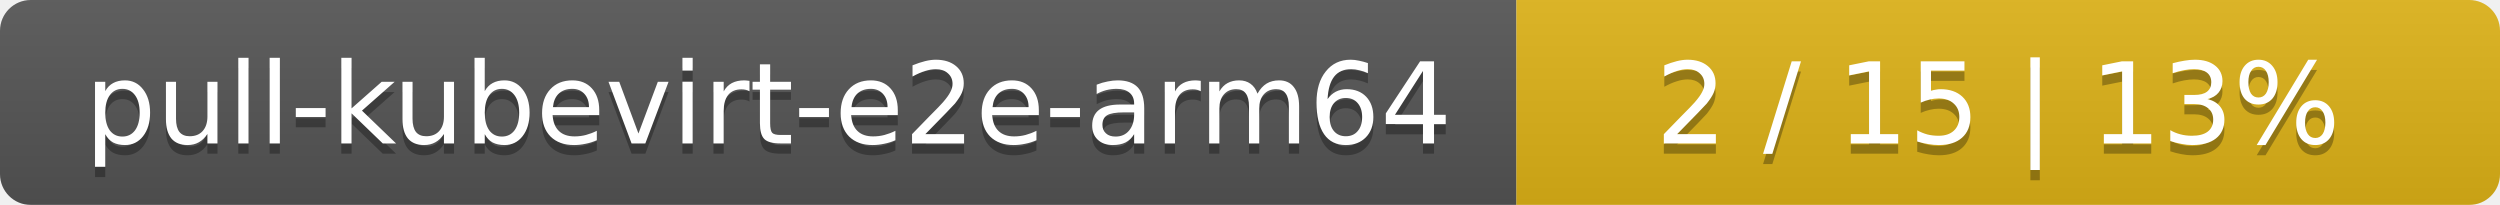
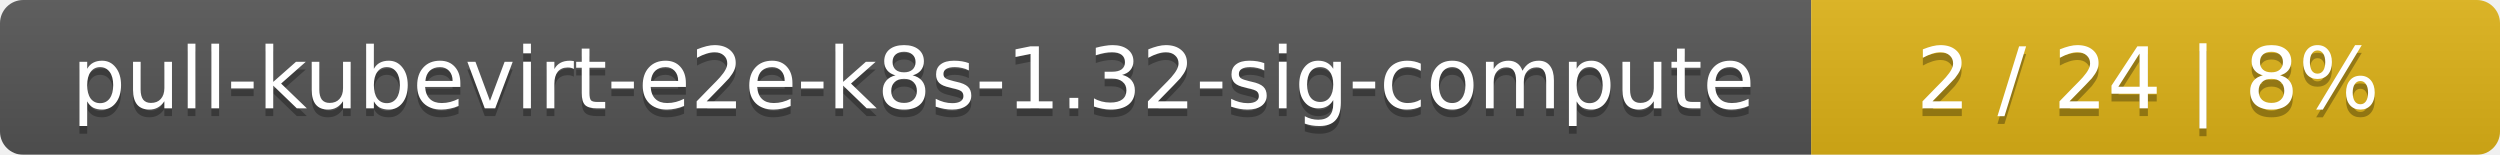
- <svg xmlns="http://www.w3.org/2000/svg" width="244" height="20">
+ <svg xmlns="http://www.w3.org/2000/svg" width="323" height="20">
  <linearGradient id="smooth" x2="0" y2="100%">
    <stop offset="0" stop-color="#bbb" stop-opacity=".1" />
    <stop offset="1" stop-opacity=".1" />
  </linearGradient>
  <mask id="round">
-     <rect width="244" height="20" rx="3" fill="#fff" />
+     <rect width="323" height="20" rx="3" fill="#fff" />
  </mask>
  <g mask="url(#round)">
-     <rect width="148" height="20" fill="#555" />
-     <rect x="148" width="96" height="20" fill="#dfb317" />
-     <rect width="244" height="20" fill="url(#smooth)" />
+     <rect width="234" height="20" fill="#555" />
+     <rect x="234" width="89" height="20" fill="#dfb317" />
+     <rect width="323" height="20" fill="url(#smooth)" />
  </g>
  <g fill="#fff" text-anchor="middle" font-family="DejaVu Sans,Verdana,Geneva,sans-serif" font-size="11">
-     <text x="75" y="15" fill="#010101" fill-opacity=".3">pull-kubevirt-e2e-arm64</text>
-     <text x="75" y="14">pull-kubevirt-e2e-arm64</text>
-     <text x="195" y="15" fill="#010101" fill-opacity=".3">2 / 15    |    13%</text>
-     <text x="195" y="14">2 / 15    |    13%</text>
+     <text x="118" y="15" fill="#010101" fill-opacity=".3">pull-kubevirt-e2e-k8s-1.32-sig-compute</text>
+     <text x="118" y="14">pull-kubevirt-e2e-k8s-1.32-sig-compute</text>
+     <text x="277.5" y="15" fill="#010101" fill-opacity=".3">2 / 24    |    8%</text>
+     <text x="277.5" y="14">2 / 24    |    8%</text>
  </g>
</svg>
